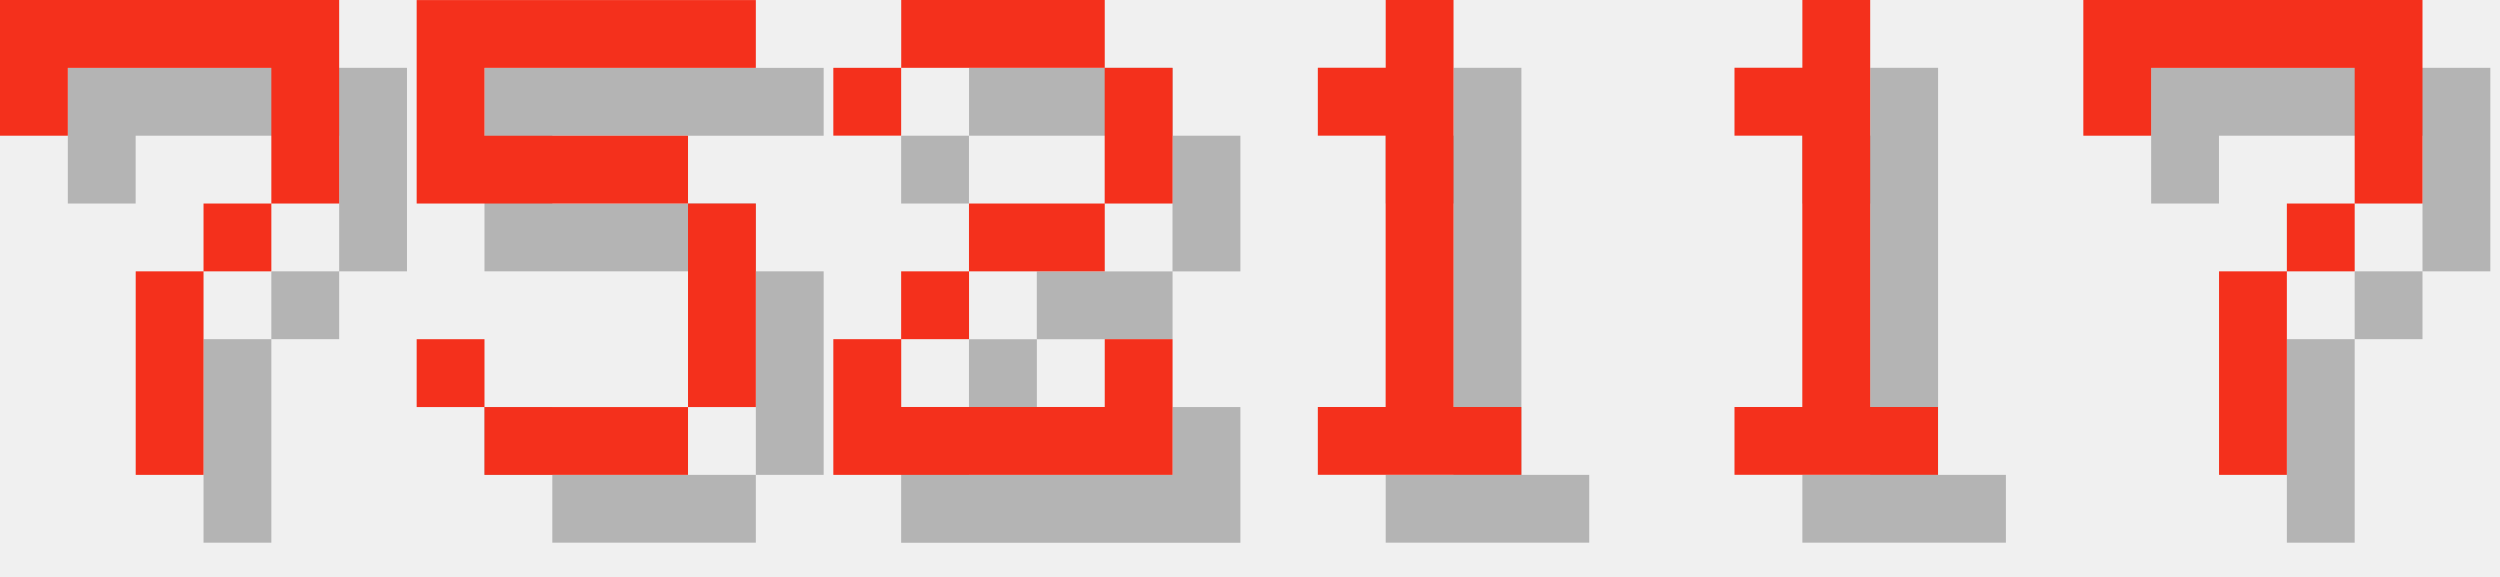
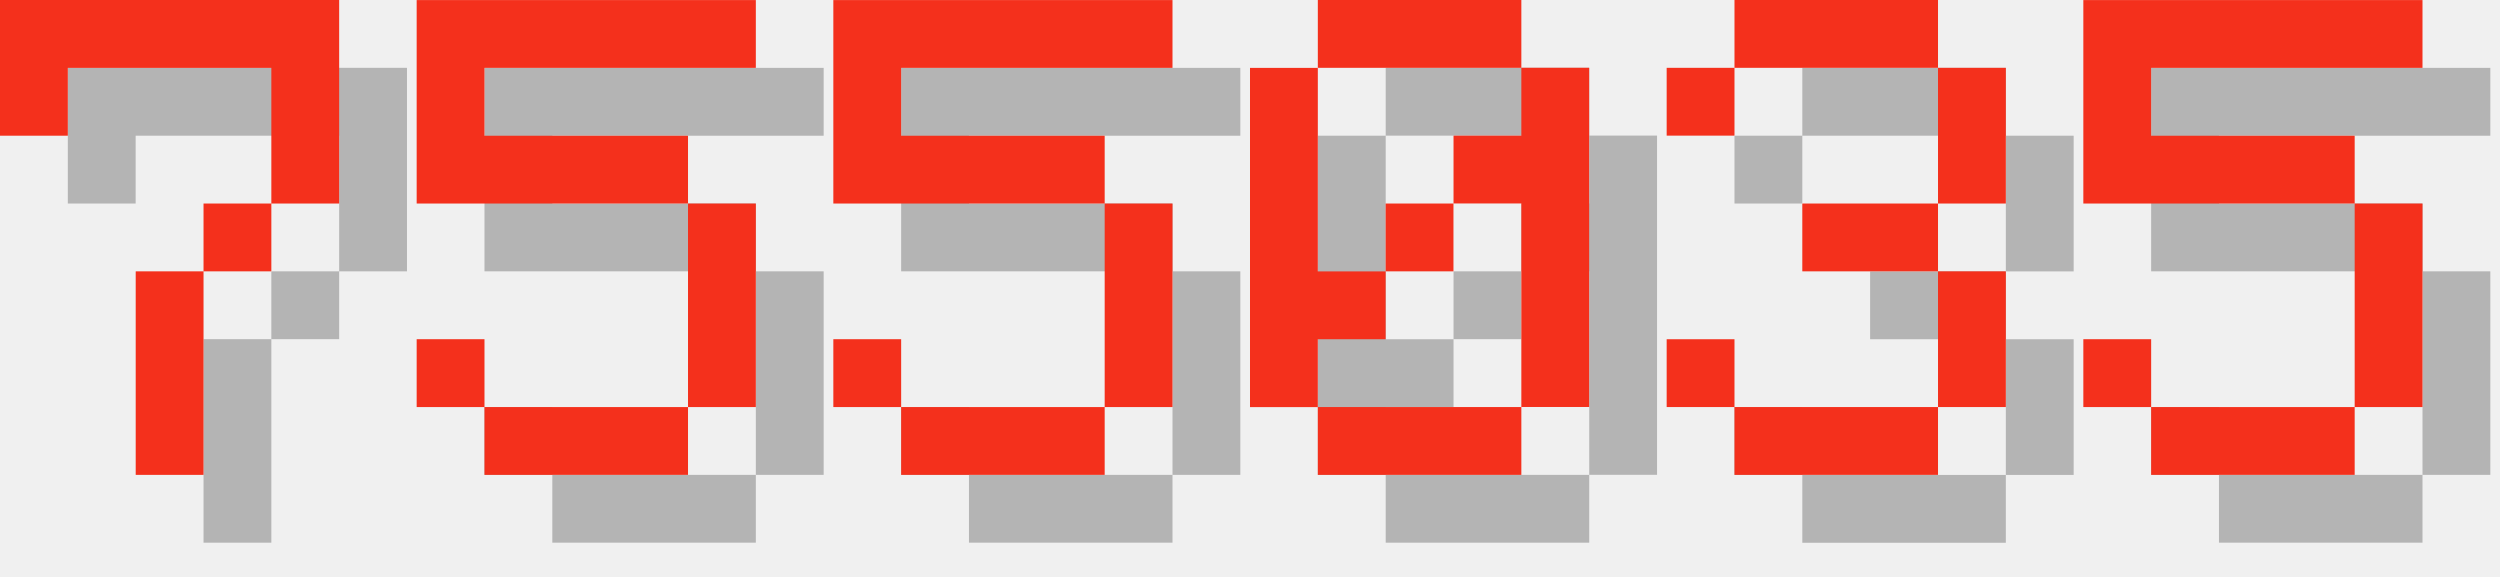
<svg xmlns="http://www.w3.org/2000/svg" version="1.1" width="156.0" height="36">
  <style>
        .text-foreground {
            fill: #F4301C;
        }
        .text-shadow {
            fill: #000000;
            fill-opacity: 0.25;
        }
    </style>
  <g class="digit" id="digit_7" transform="translate(0.0, 0), scale(4)">
    <path id="digit_7_shadow" class="text-shadow" d="m1.058 1.058 2e-6 2.117h1.058v-1.058h3.175v1.058l2e-7 1.058h-1.058v1.058h-1.058l4e-7 3.175 1.058 1e-7v-3.175h1.058v-1.058h1.058l5e-7 -1.058v-2.117z" fill-opacity=".5" style="paint-order:stroke fill markers" />
    <path id="digit_7_fg" class="text-foreground" d="m0 0 2e-6 2.117h1.058v-1.058h3.175v1.058l2e-7 1.058h-1.058v1.058h-1.058l4e-7 3.175 1.058 1e-7v-3.175h1.058v-1.058h1.058l5e-7 -1.058v-2.117z" fill="#fff" style="paint-order:stroke fill markers" />
  </g>
  <g class="digit" id="digit_5" transform="translate(26.0, 0), scale(4)">
    <path id="digit_5_shadow" class="text-shadow" d="m1.058 1.058v3.175h4.233v3.175h-3.175v-1.058h-1.058v1.058h1.058v1.058h3.175v-1.058h1.058v-3.175h-1.058v-1.058h-3.175v-1.058h4.233v-1.058h-5.292z" fill-opacity=".5" style="paint-order:stroke fill markers" />
    <path id="digit_5_fg" class="text-foreground" d="m0 0v3.175h4.233v3.175h-3.175v-1.058h-1.058v1.058h1.058v1.058h3.175v-1.058h1.058v-3.175h-1.058v-1.058h-3.175v-1.058h4.233v-1.058h-5.292z" fill="#fff" style="paint-order:stroke fill markers" />
  </g>
-   <g class="digit" id="digit_2" transform="translate(52.0, 0), scale(4)">
-     <path id="digit_2_shadow" class="text-shadow" d="m1.058 2.117v1.058h1.058v-1.058h3.175v2.117h-2.117v1.058h-1.058v1.058h-1.058v2.117h5.292v-2.117h-1.058v1.058h-3.175v-1.058h1.058v-1.058h2.117v-1.058h1.058v-2.117h-1.058v-1.058h-3.175v1.058h-1.058z" fill-opacity=".5" style="paint-order:stroke fill markers" />
-     <path id="digit_2_fg" class="text-foreground" d="m0 1.058v1.058h1.058v-1.058h3.175v2.117h-2.117v1.058h-1.058v1.058h-1.058v2.117h5.292v-2.117h-1.058v1.058h-3.175v-1.058h1.058v-1.058h2.117v-1.058h1.058v-2.117h-1.058v-1.058h-3.175v1.058h-1.058z" fill="#fff" style="paint-order:stroke fill markers" />
+   <g class="digit" id="digit_5" transform="translate(52.0, 0), scale(4)">
+     <path id="digit_5_shadow" class="text-shadow" d="m1.058 1.058v3.175h4.233v3.175h-3.175v-1.058h-1.058v1.058h1.058v1.058h3.175v-1.058h1.058v-3.175h-1.058v-1.058h-3.175v-1.058h4.233v-1.058h-5.292z" fill-opacity=".5" style="paint-order:stroke fill markers" />
+     <path id="digit_5_fg" class="text-foreground" d="m0 0v3.175h4.233v3.175h-3.175v-1.058h-1.058v1.058h1.058v1.058h3.175v-1.058h1.058v-3.175h-1.058v-1.058h-3.175v-1.058h4.233v-1.058h-5.292z" fill="#fff" style="paint-order:stroke fill markers" />
  </g>
-   <g class="digit" id="digit_1" transform="translate(78.0, 0), scale(4)">
-     <path id="digit_1_shadow" class="text-shadow" d="m2.117 2.117v1.058h1.058v4.233h-1.058v1.058h3.175v-1.058h-1.058v-6.35h-1.058v1.058h-1.058z" fill-opacity=".5" style="paint-order:stroke fill markers" />
-     <path id="digit_1_fg" class="text-foreground" d="m1.058 1.058v1.058h1.058v4.233h-1.058v1.058h3.175v-1.058h-1.058v-6.35h-1.058v1.058h-1.058z" fill="#fff" style="paint-order:stroke fill markers" />
+   <g class="digit" id="digit_0" transform="translate(78.0, 0), scale(4)">
+     <path id="digit_0_shadow" class="text-shadow" d="m2.117 1.058v1.058h3.175v-1.058h-3.175zm3.175 1.058v1.058h-1.058v1.058h1.058v3.175h1.058v-5.292h-1.058zm0 5.292h-3.175v1.058h3.175v-1.058zm-3.175 0v-1.058h1.058v-1.058h-1.058v-3.175h-1.058v5.292h1.058zm1.058-2.117h1.058v-1.058h-1.058v1.058z" fill-opacity=".5" style="paint-order:stroke fill markers" />
+     <path id="digit_0_fg" class="text-foreground" d="m1.058 0v1.058h3.175v-1.058h-3.175zm3.175 1.058v1.058h-1.058v1.058h1.058v3.175h1.058v-5.292h-1.058zm0 5.292h-3.175v1.058h3.175v-1.058zm-3.175 0v-1.058h1.058v-1.058h-1.058v-3.175h-1.058v5.292h1.058zm1.058-2.117h1.058v-1.058h-1.058v1.058z" fill="#fff" style="paint-order:stroke fill markers" />
  </g>
-   <g class="digit" id="digit_1" transform="translate(104.0, 0), scale(4)">
-     <path id="digit_1_shadow" class="text-shadow" d="m2.117 2.117v1.058h1.058v4.233h-1.058v1.058h3.175v-1.058h-1.058v-6.35h-1.058v1.058h-1.058z" fill-opacity=".5" style="paint-order:stroke fill markers" />
-     <path id="digit_1_fg" class="text-foreground" d="m1.058 1.058v1.058h1.058v4.233h-1.058v1.058h3.175v-1.058h-1.058v-6.35h-1.058v1.058h-1.058z" fill="#fff" style="paint-order:stroke fill markers" />
+   <g class="digit" id="digit_3" transform="translate(104.0, 0), scale(4)">
+     <path id="digit_3_shadow" class="text-shadow" d="m1.058 2.117v1.058h1.058v-1.058h3.175v2.117h-2.117v1.058h2.117v2.117h-3.175v-1.058h-1.058v1.058h1.058v1.058h3.175v-1.058h1.058v-2.117h-1.058v-1.058h1.058v-2.117h-1.058v-1.058h-3.175v1.058h-1.058z" fill-opacity=".5" style="paint-order:stroke fill markers" />
+     <path id="digit_3_fg" class="text-foreground" d="m0 1.058v1.058h1.058v-1.058h3.175v2.117h-2.117v1.058h2.117v2.117h-3.175v-1.058h-1.058v1.058h1.058v1.058h3.175v-1.058h1.058v-2.117h-1.058v-1.058h1.058v-2.117h-1.058v-1.058h-3.175v1.058h-1.058z" fill="#fff" style="paint-order:stroke fill markers" />
  </g>
-   <g class="digit" id="digit_7" transform="translate(130.0, 0), scale(4)">
-     <path id="digit_7_shadow" class="text-shadow" d="m1.058 1.058 2e-6 2.117h1.058v-1.058h3.175v1.058l2e-7 1.058h-1.058v1.058h-1.058l4e-7 3.175 1.058 1e-7v-3.175h1.058v-1.058h1.058l5e-7 -1.058v-2.117z" fill-opacity=".5" style="paint-order:stroke fill markers" />
-     <path id="digit_7_fg" class="text-foreground" d="m0 0 2e-6 2.117h1.058v-1.058h3.175v1.058l2e-7 1.058h-1.058v1.058h-1.058l4e-7 3.175 1.058 1e-7v-3.175h1.058v-1.058h1.058l5e-7 -1.058v-2.117z" fill="#fff" style="paint-order:stroke fill markers" />
+   <g class="digit" id="digit_5" transform="translate(130.0, 0), scale(4)">
+     <path id="digit_5_shadow" class="text-shadow" d="m1.058 1.058v3.175h4.233v3.175h-3.175v-1.058h-1.058v1.058h1.058v1.058h3.175v-1.058h1.058v-3.175h-1.058v-1.058h-3.175v-1.058h4.233v-1.058h-5.292z" fill-opacity=".5" style="paint-order:stroke fill markers" />
+     <path id="digit_5_fg" class="text-foreground" d="m0 0v3.175h4.233v3.175h-3.175v-1.058h-1.058v1.058h1.058v1.058h3.175v-1.058h1.058v-3.175h-1.058v-1.058h-3.175v-1.058h4.233v-1.058h-5.292z" fill="#fff" style="paint-order:stroke fill markers" />
  </g>
</svg>
